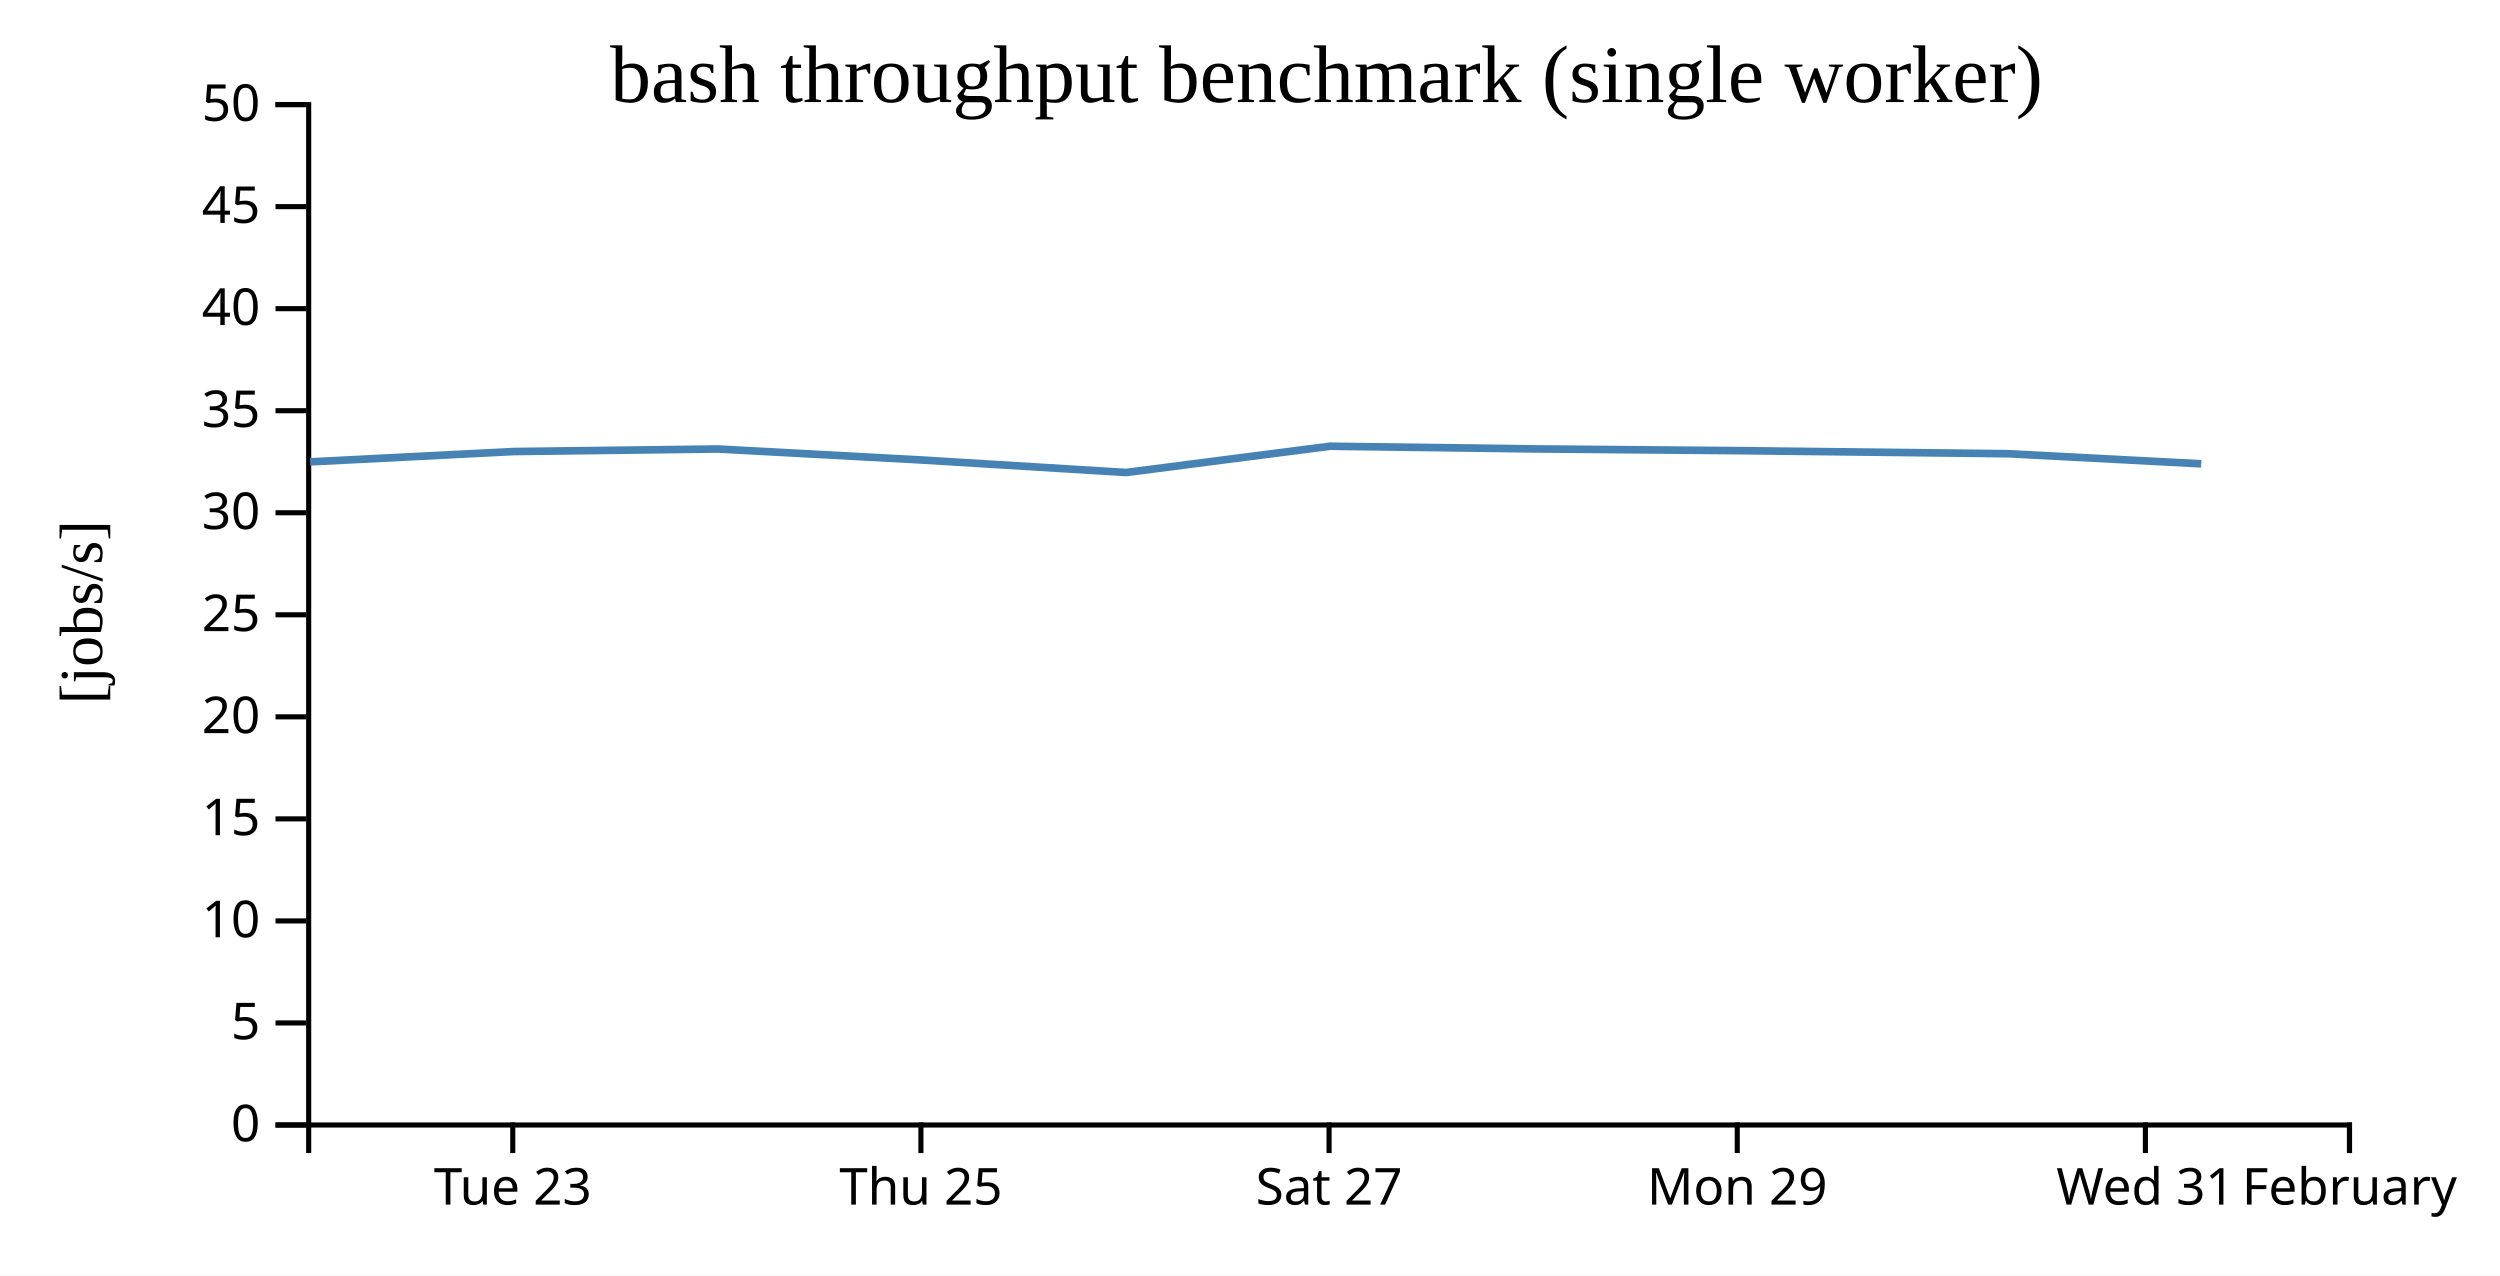
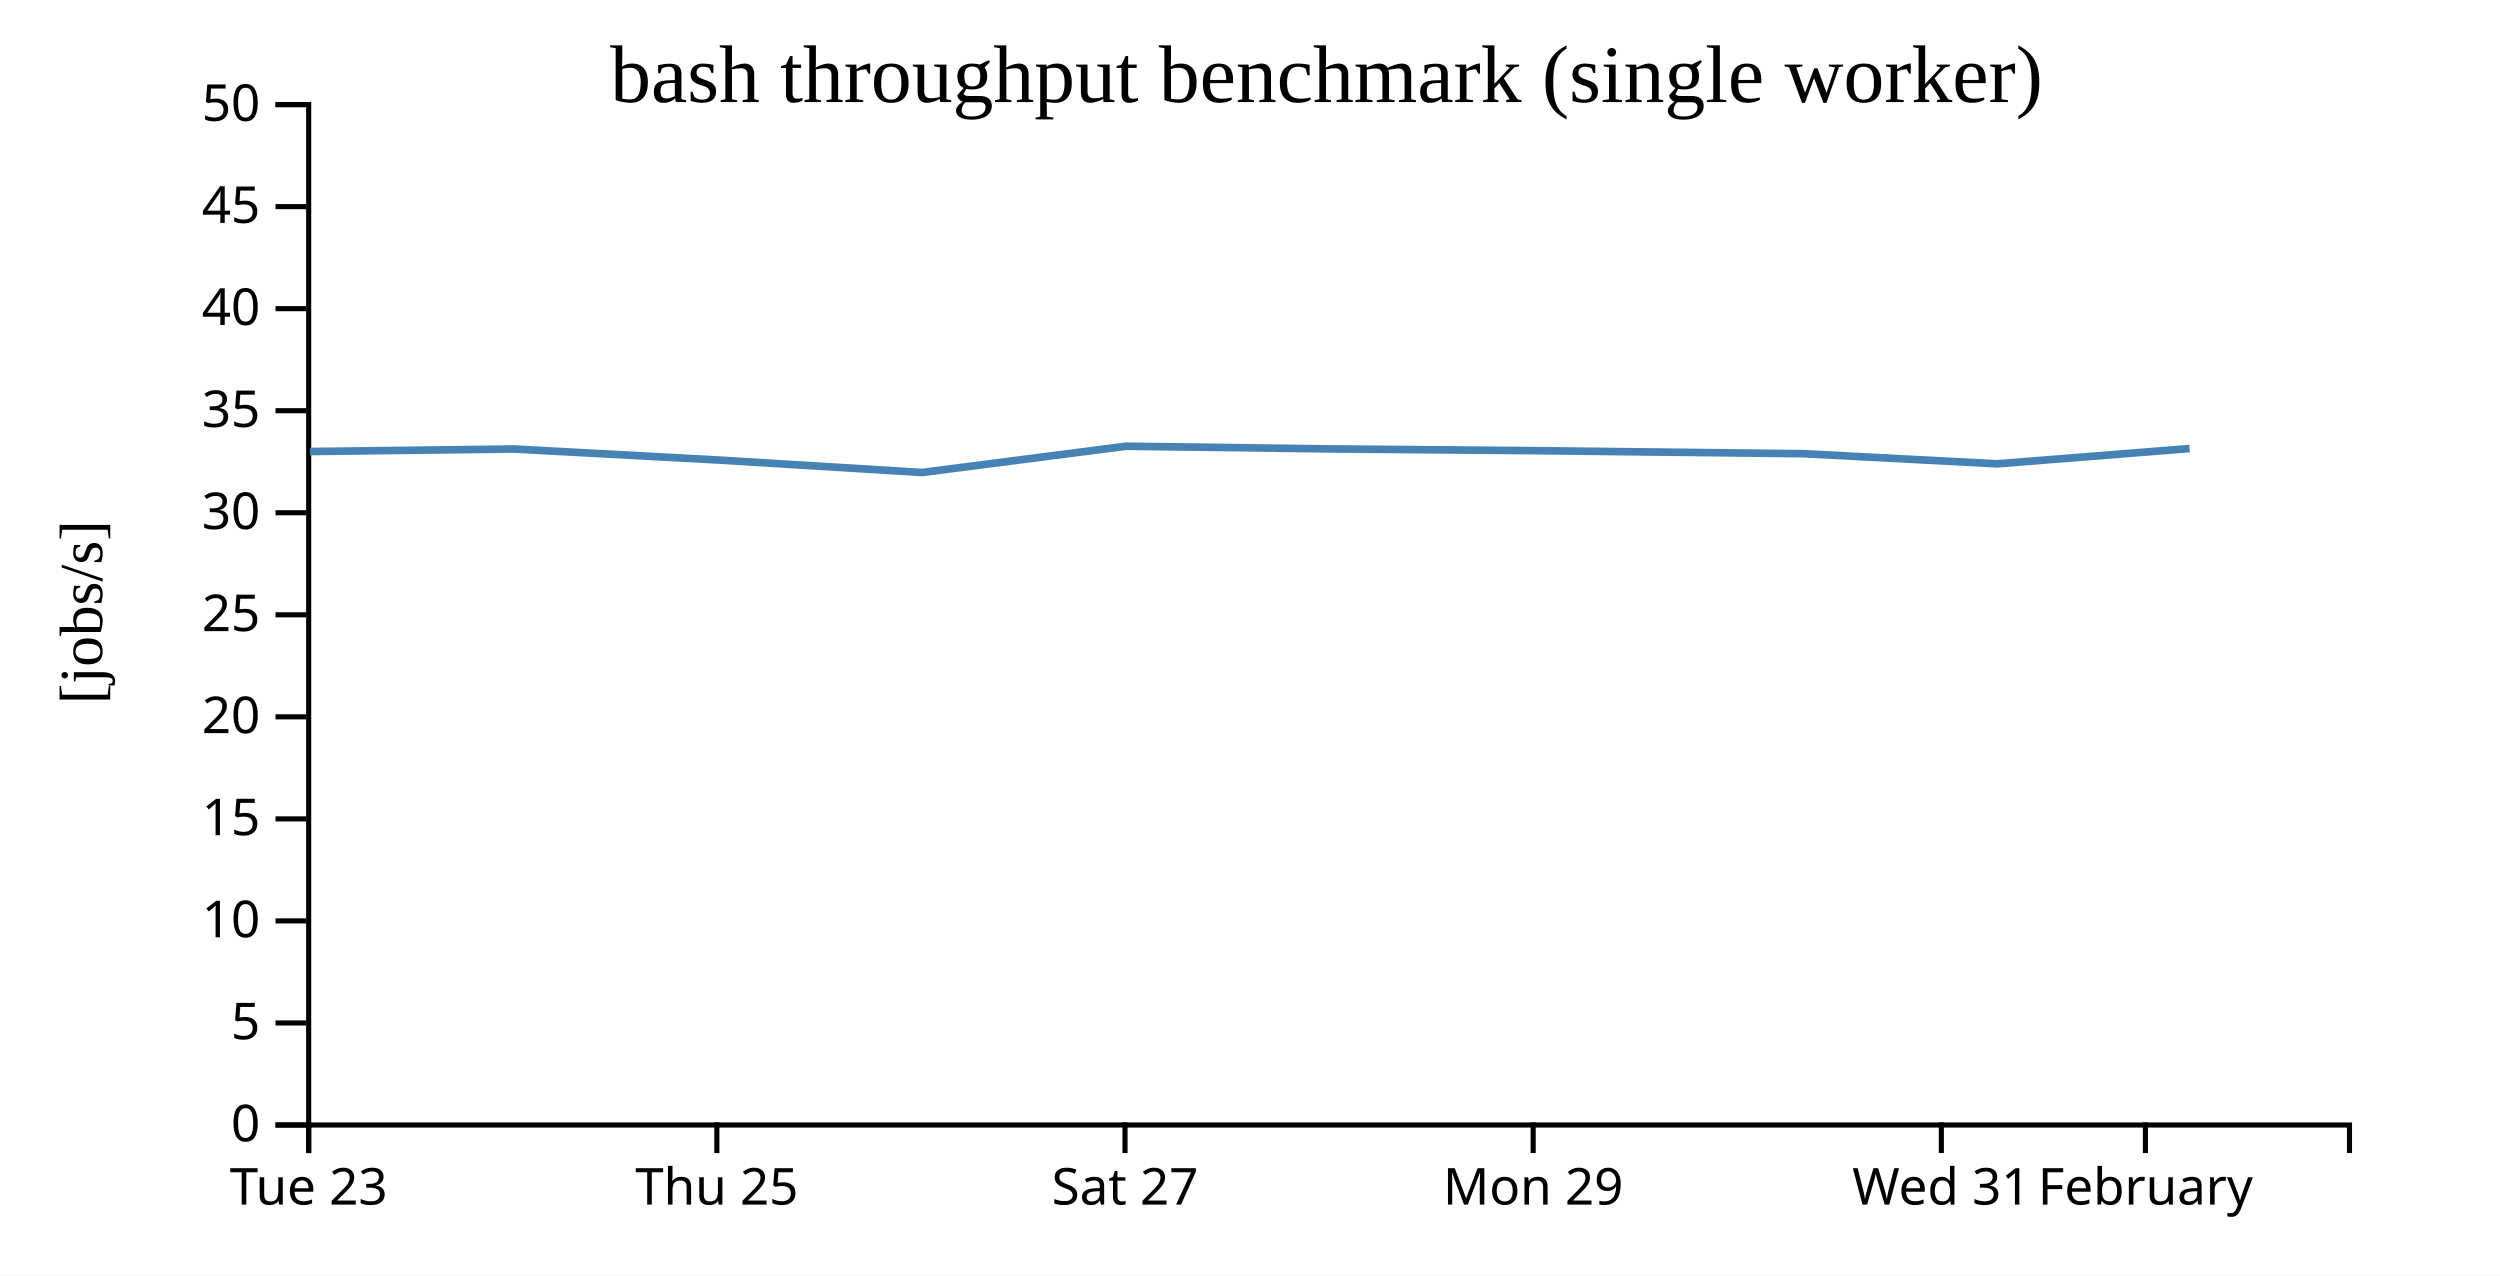
<svg xmlns="http://www.w3.org/2000/svg" width="490" height="250">
  <rect width="100%" height="100%" fill="white" />
  <g transform="translate(60,20)">
    <g transform="translate(0,200)" fill="none" font-size="10" font-family="sans-serif" text-anchor="middle">
      <path class="domain" stroke="currentColor" d="M0.5,6V0.5H400.5V6" />
-       <g class="tick" opacity="1" transform="translate(40.5,0)">
+       <g class="tick" opacity="1" transform="translate(0.5,0)">
        <line stroke="currentColor" y2="6" />
        <text fill="currentColor" y="9" dy="0.71em">Tue 23</text>
      </g>
-       <g class="tick" opacity="1" transform="translate(120.5,0)">
+       <g class="tick" opacity="1" transform="translate(80.5,0)">
        <line stroke="currentColor" y2="6" />
        <text fill="currentColor" y="9" dy="0.71em">Thu 25</text>
      </g>
-       <g class="tick" opacity="1" transform="translate(200.5,0)">
+       <g class="tick" opacity="1" transform="translate(160.5,0)">
        <line stroke="currentColor" y2="6" />
        <text fill="currentColor" y="9" dy="0.71em">Sat 27</text>
      </g>
-       <g class="tick" opacity="1" transform="translate(280.5,0)">
+       <g class="tick" opacity="1" transform="translate(240.5,0)">
        <line stroke="currentColor" y2="6" />
        <text fill="currentColor" y="9" dy="0.71em">Mon 29</text>
      </g>
-       <g class="tick" opacity="1" transform="translate(360.5,0)">
+       <g class="tick" opacity="1" transform="translate(320.5,0)">
        <line stroke="currentColor" y2="6" />
        <text fill="currentColor" y="9" dy="0.71em">Wed 31</text>
      </g>
-       <g class="tick" opacity="1" transform="translate(400.5,0)">
+       <g class="tick" opacity="1" transform="translate(360.5,0)">
        <line stroke="currentColor" y2="6" />
        <text fill="currentColor" y="9" dy="0.71em">February</text>
      </g>
    </g>
    <g fill="none" font-size="10" font-family="sans-serif" text-anchor="end">
      <path class="domain" stroke="currentColor" d="M-6,200.5H0.5V0.5H-6" />
      <g class="tick" opacity="1" transform="translate(0,200.5)">
        <line stroke="currentColor" x2="-6" />
        <text fill="currentColor" x="-9" dy="0.32em">0</text>
      </g>
      <g class="tick" opacity="1" transform="translate(0,180.5)">
        <line stroke="currentColor" x2="-6" />
        <text fill="currentColor" x="-9" dy="0.32em">5</text>
      </g>
      <g class="tick" opacity="1" transform="translate(0,160.5)">
        <line stroke="currentColor" x2="-6" />
        <text fill="currentColor" x="-9" dy="0.32em">10</text>
      </g>
      <g class="tick" opacity="1" transform="translate(0,140.5)">
        <line stroke="currentColor" x2="-6" />
        <text fill="currentColor" x="-9" dy="0.32em">15</text>
      </g>
      <g class="tick" opacity="1" transform="translate(0,120.5)">
        <line stroke="currentColor" x2="-6" />
        <text fill="currentColor" x="-9" dy="0.32em">20</text>
      </g>
      <g class="tick" opacity="1" transform="translate(0,100.5)">
        <line stroke="currentColor" x2="-6" />
        <text fill="currentColor" x="-9" dy="0.32em">25</text>
      </g>
      <g class="tick" opacity="1" transform="translate(0,80.5)">
        <line stroke="currentColor" x2="-6" />
        <text fill="currentColor" x="-9" dy="0.32em">30</text>
      </g>
      <g class="tick" opacity="1" transform="translate(0,60.5)">
        <line stroke="currentColor" x2="-6" />
        <text fill="currentColor" x="-9" dy="0.32em">35</text>
      </g>
      <g class="tick" opacity="1" transform="translate(0,40.5)">
        <line stroke="currentColor" x2="-6" />
        <text fill="currentColor" x="-9" dy="0.32em">40</text>
      </g>
      <g class="tick" opacity="1" transform="translate(0,20.5)">
        <line stroke="currentColor" x2="-6" />
        <text fill="currentColor" x="-9" dy="0.32em">45</text>
      </g>
      <g class="tick" opacity="1" transform="translate(0,0.5)">
        <line stroke="currentColor" x2="-6" />
        <text fill="currentColor" x="-9" dy="0.32em">50</text>
      </g>
    </g>
    <text text-anchor="middle" style="font-size: 12px" transform="rotate(-90)" y="-40" x="-100">[jobs/s]</text>
    <text text-anchor="middle" style="font-size: 16px" y="0" x="200">bash throughput benchmark (single worker)</text>
-     <path fill="none" stroke="steelblue" stroke-width="1.5" d="M0.782,70.525L40.751,68.499L80.755,68.004L120.752,70.164L160.711,72.611L200.679,67.462L240.757,67.987L280.714,68.326L333.634,68.93L371.442,70.909" />
+     <path fill="none" stroke="steelblue" stroke-width="1.5" d="M0.751,68.499L40.755,68.004L80.752,70.164L120.711,72.611L160.679,67.462L200.757,67.987L240.714,68.326L293.634,68.93L331.442,70.909L369.163,67.917" />
  </g>
</svg>
